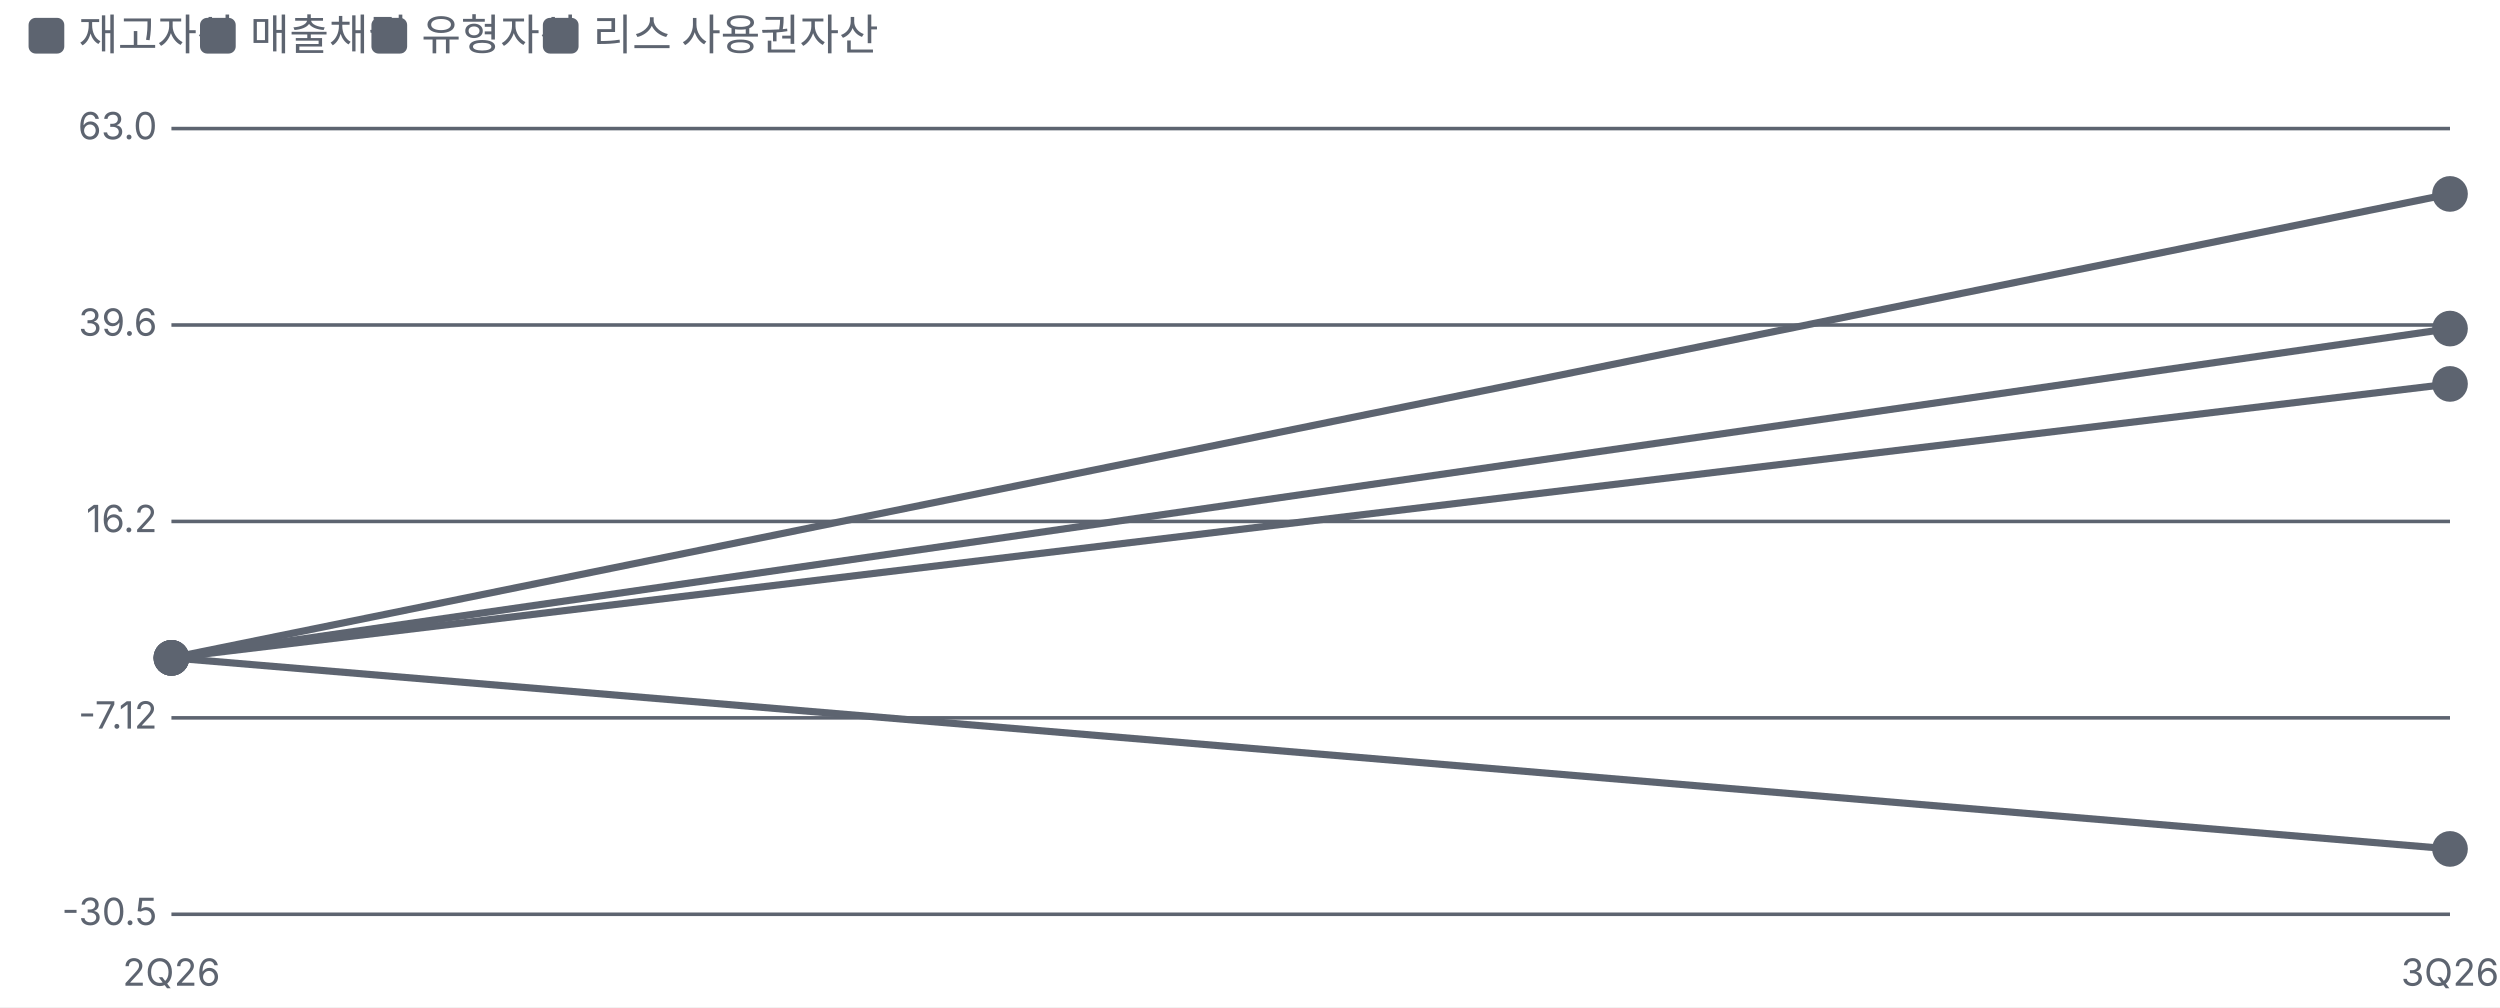
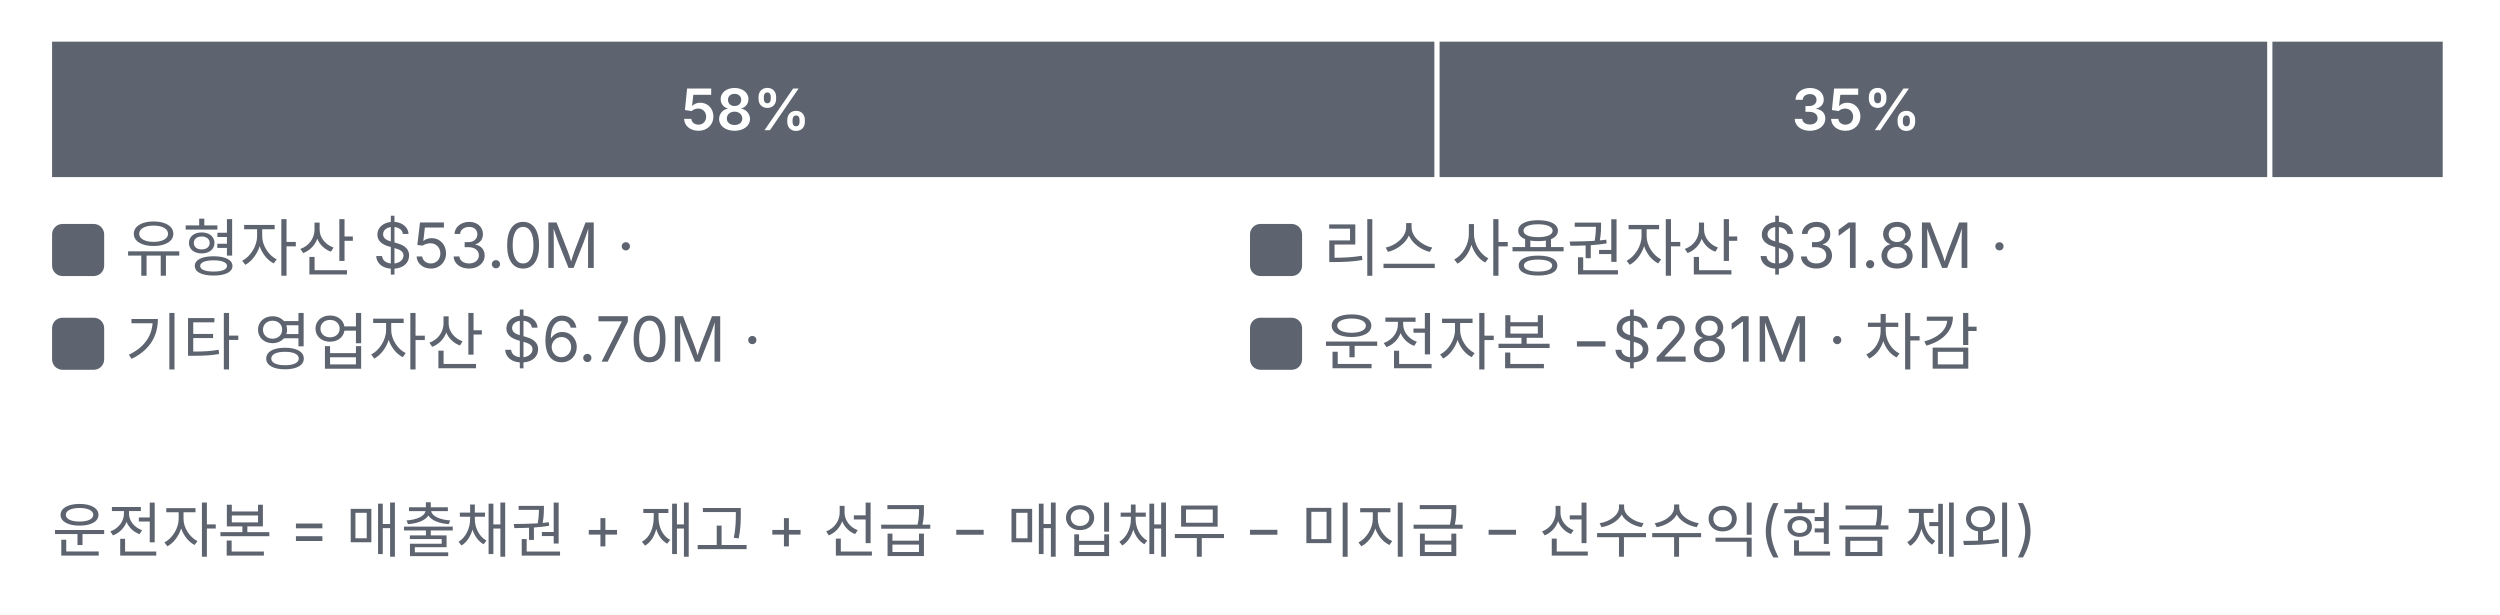
- <svg xmlns="http://www.w3.org/2000/svg" viewBox="0 0 700 282" width="700" height="282">
+ <svg xmlns="http://www.w3.org/2000/svg" viewBox="0 0 480 118" width="480" height="118">
  <style>text{fill:#5d6470;font-size:10.5px;font-family:-apple-system,'Apple SD Gothic Neo','Malgun Gothic',sans-serif}</style>
  <rect width="100%" height="100%" fill="#ffffff" />
-   <rect x="8" y="5" width="10" height="10" rx="2" fill="#5d6470" />
-   <text x="22" y="14" style="font-size:12px">재고자산</text>
-   <rect x="56" y="5" width="10" height="10" rx="2" fill="#5d6470" />
-   <text x="70" y="14" style="font-size:12px">매출채권</text>
-   <rect x="104" y="5" width="10" height="10" rx="2" fill="#5d6470" />
-   <text x="118" y="14" style="font-size:12px">유형자산</text>
-   <rect x="152" y="5" width="10" height="10" rx="2" fill="#5d6470" />
-   <text x="166" y="14" style="font-size:12px">리스 사용권자산</text>
-   <g transform="translate(0,22)">
-     <line x1="48" x2="686" y1="234.0" y2="234.0" stroke="#5d6470" />
-     <text x="44" y="237.0" text-anchor="end">-30.5</text>
-     <line x1="48" x2="686" y1="179.0" y2="179.0" stroke="#5d6470" />
-     <text x="44" y="182.0" text-anchor="end">-7.12</text>
-     <line x1="48" x2="686" y1="124.0" y2="124.0" stroke="#5d6470" />
-     <text x="44" y="127.0" text-anchor="end">16.2</text>
-     <line x1="48" x2="686" y1="69.0" y2="69.0" stroke="#5d6470" />
-     <text x="44" y="72.0" text-anchor="end">39.6</text>
-     <line x1="48" x2="686" y1="14.0" y2="14.0" stroke="#5d6470" />
-     <text x="44" y="17.0" text-anchor="end">63.0</text>
-     <text x="48.0" y="254" text-anchor="middle">2Q26</text>
-     <text x="686.0" y="254" text-anchor="middle">3Q26</text>
-     <polyline fill="none" stroke="#5d6470" stroke-width="2" points="48.0,162.2 686.0,70.0" />
-     <g class="lp" data-n="재고자산" data-x="2Q26" data-v="0.00%" data-m="">
-       <circle cx="48.0" cy="162.2" r="14" fill="transparent" />
-       <circle class="dot" cx="48.0" cy="162.2" r="4" fill="#5d6470" stroke="#5d6470" stroke-width="2" />
-     </g>
-     <g class="lp" data-n="재고자산" data-x="3Q26" data-v="39.2%" data-m="">
-       <circle cx="686.0" cy="70.0" r="14" fill="transparent" />
-       <circle class="dot" cx="686.0" cy="70.0" r="4" fill="#5d6470" stroke="#5d6470" stroke-width="2" />
-     </g>
-     <polyline fill="none" stroke="#5d6470" stroke-width="2" points="48.0,162.2 686.0,215.7" />
-     <g class="lp" data-n="매출채권" data-x="2Q26" data-v="0.00%" data-m="">
-       <circle cx="48.0" cy="162.2" r="14" fill="transparent" />
-       <circle class="dot" cx="48.0" cy="162.2" r="4" fill="#5d6470" stroke="#5d6470" stroke-width="2" />
-     </g>
-     <g class="lp" data-n="매출채권" data-x="3Q26" data-v="-22.7%" data-m="">
-       <circle cx="686.0" cy="215.7" r="14" fill="transparent" />
-       <circle class="dot" cx="686.0" cy="215.7" r="4" fill="#5d6470" stroke="#5d6470" stroke-width="2" />
-     </g>
-     <polyline fill="none" stroke="#5d6470" stroke-width="2" points="48.0,162.2 686.0,32.3" />
-     <g class="lp" data-n="유형자산" data-x="2Q26" data-v="0.00%" data-m="">
-       <circle cx="48.0" cy="162.2" r="14" fill="transparent" />
-       <circle class="dot" cx="48.0" cy="162.2" r="4" fill="#5d6470" stroke="#5d6470" stroke-width="2" />
-     </g>
-     <g class="lp" data-n="유형자산" data-x="3Q26" data-v="55.2%" data-m="">
-       <circle cx="686.0" cy="32.3" r="14" fill="transparent" />
-       <circle class="dot" cx="686.0" cy="32.3" r="4" fill="#5d6470" stroke="#5d6470" stroke-width="2" />
-     </g>
-     <polyline fill="none" stroke="#5d6470" stroke-width="2" points="48.0,162.2 686.0,85.5" />
-     <g class="lp" data-n="리스 사용권자산" data-x="2Q26" data-v="0.00%" data-m="">
-       <circle cx="48.0" cy="162.2" r="14" fill="transparent" />
-       <circle class="dot" cx="48.0" cy="162.2" r="4" fill="#5d6470" stroke="#5d6470" stroke-width="2" />
-     </g>
-     <g class="lp" data-n="리스 사용권자산" data-x="3Q26" data-v="32.6%" data-m="">
-       <circle cx="686.0" cy="85.5" r="14" fill="transparent" />
-       <circle class="dot" cx="686.0" cy="85.5" r="4" fill="#5d6470" stroke="#5d6470" stroke-width="2" />
-     </g>
+   <g transform="translate(0,0)">
+     <rect x="10.0" y="8" width="265.4" height="26" fill="#5d6470" />
+     <text x="143.2" y="25" text-anchor="middle" style="fill:#fff;font-size:11px;font-weight:600">58%</text>
+     <rect x="276.4" y="8" width="158.9" height="26" fill="#5d6470" />
+     <text x="356.4" y="25" text-anchor="middle" style="fill:#fff;font-size:11px;font-weight:600">35%</text>
+     <rect x="436.3" y="8" width="32.7" height="26" fill="#5d6470" />
+     <rect x="10.0" y="43" width="10" height="10" rx="2" fill="#5d6470" />
+     <text x="24.0" y="52" style="fill:#5d6470;font-size:12px">유형자산 $53.0M · </text>
+     <rect x="240.0" y="43" width="10" height="10" rx="2" fill="#5d6470" />
+     <text x="254.0" y="52" style="fill:#5d6470;font-size:12px">리스 사용권자산 $31.8M · </text>
+     <rect x="10.0" y="61" width="10" height="10" rx="2" fill="#5d6470" />
+     <text x="24.0" y="70" style="fill:#5d6470;font-size:12px">기타 영업자산 $6.70M · </text>
+     <rect x="240.0" y="61" width="10" height="10" rx="2" fill="#5d6470" />
+     <text x="254.0" y="70" style="fill:#5d6470;font-size:12px">운전자본 −$281M · 차감</text>
+     <text x="10" y="106" style="font-size:11.5px">운전자본 = 매출채권 + 재고 + 선급 − 매입채무 − 미지급 − 선수수익(현금 제외)</text>
  </g>
</svg>
